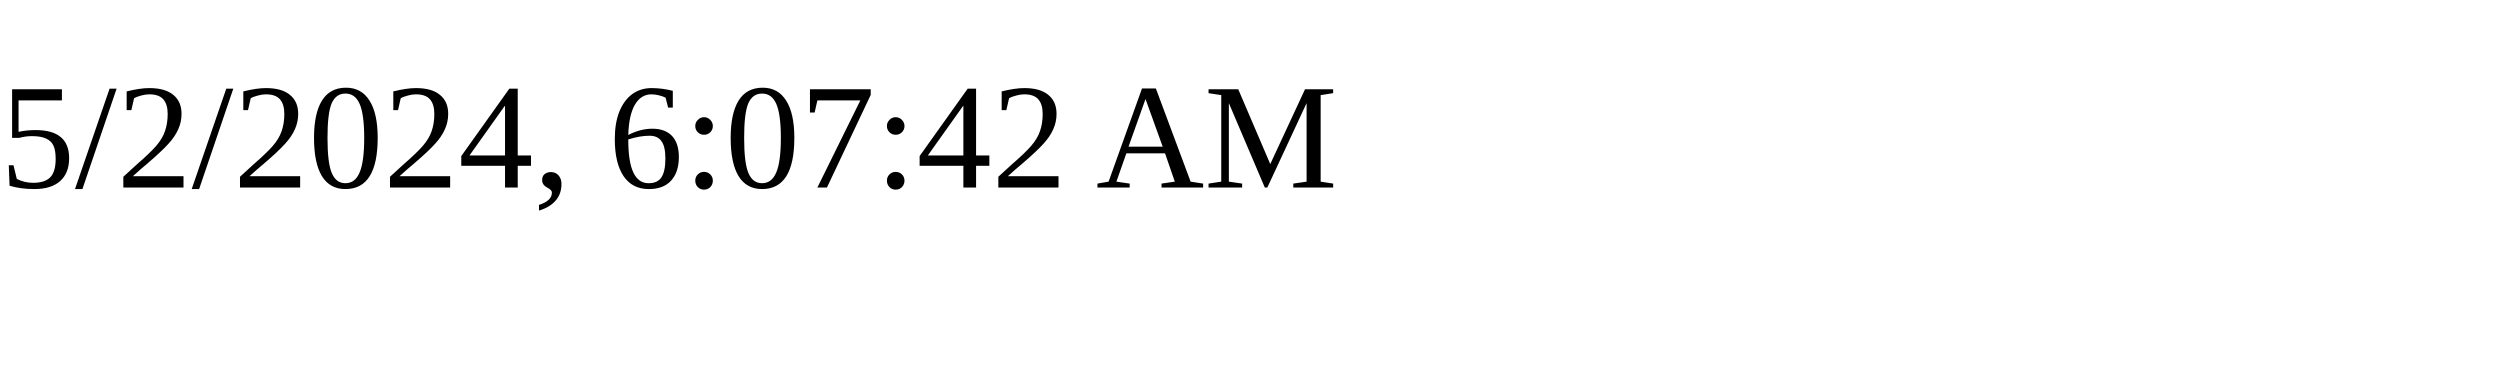
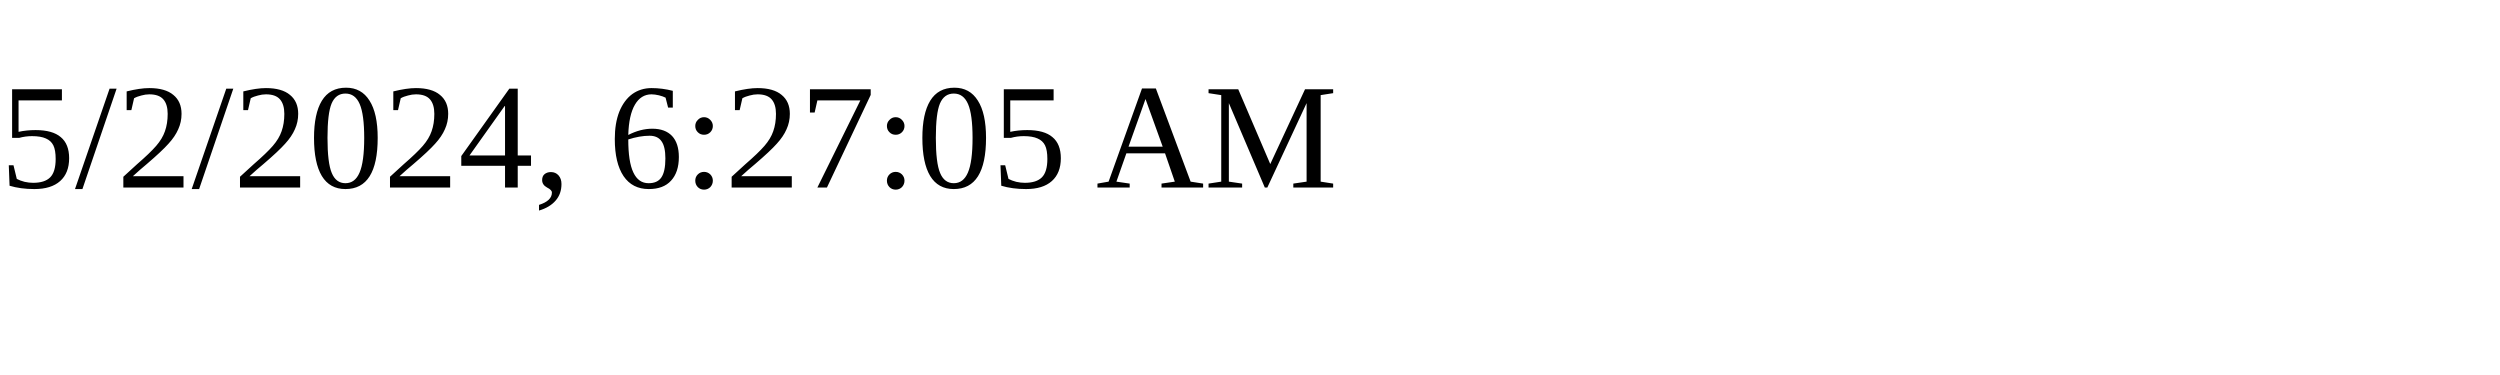
<svg xmlns="http://www.w3.org/2000/svg" height="30" width="200">
-   <text x="0" y="15">5/2/2024, 6:07:42 AM</text>
+   <text x="0" y="15">5/2/2024, 6:27:05 AM</text>
</svg>
